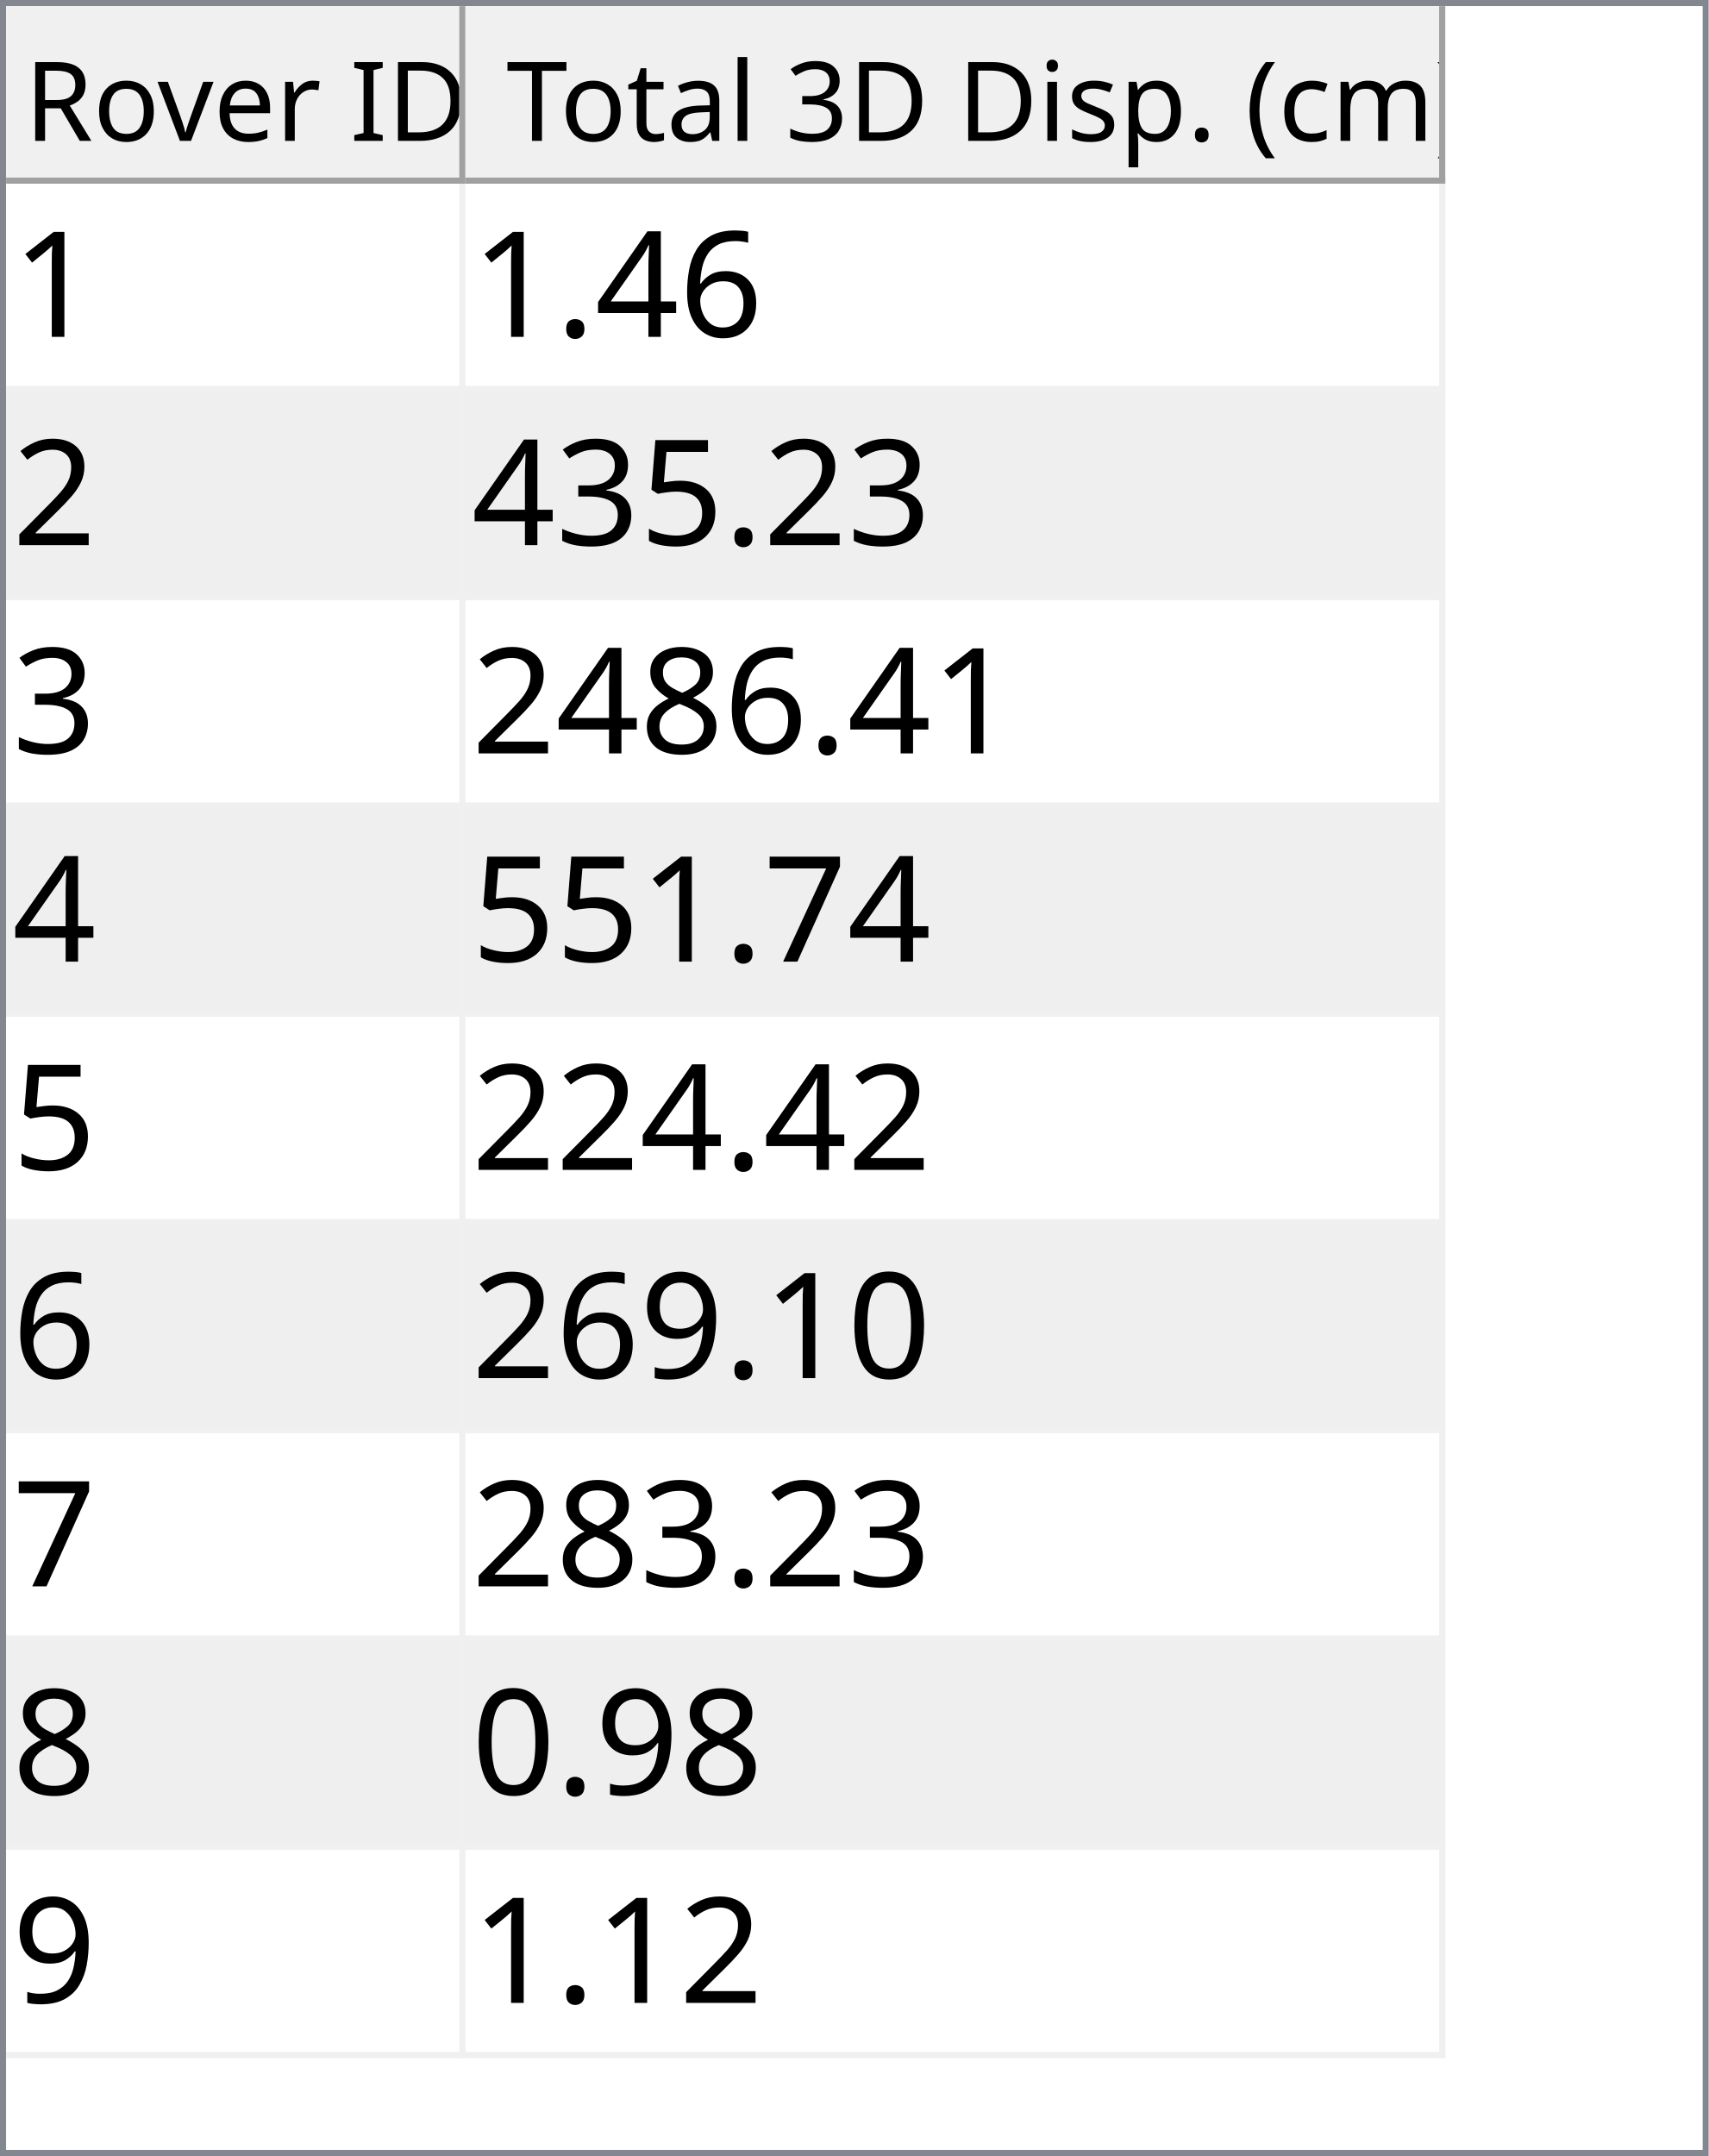
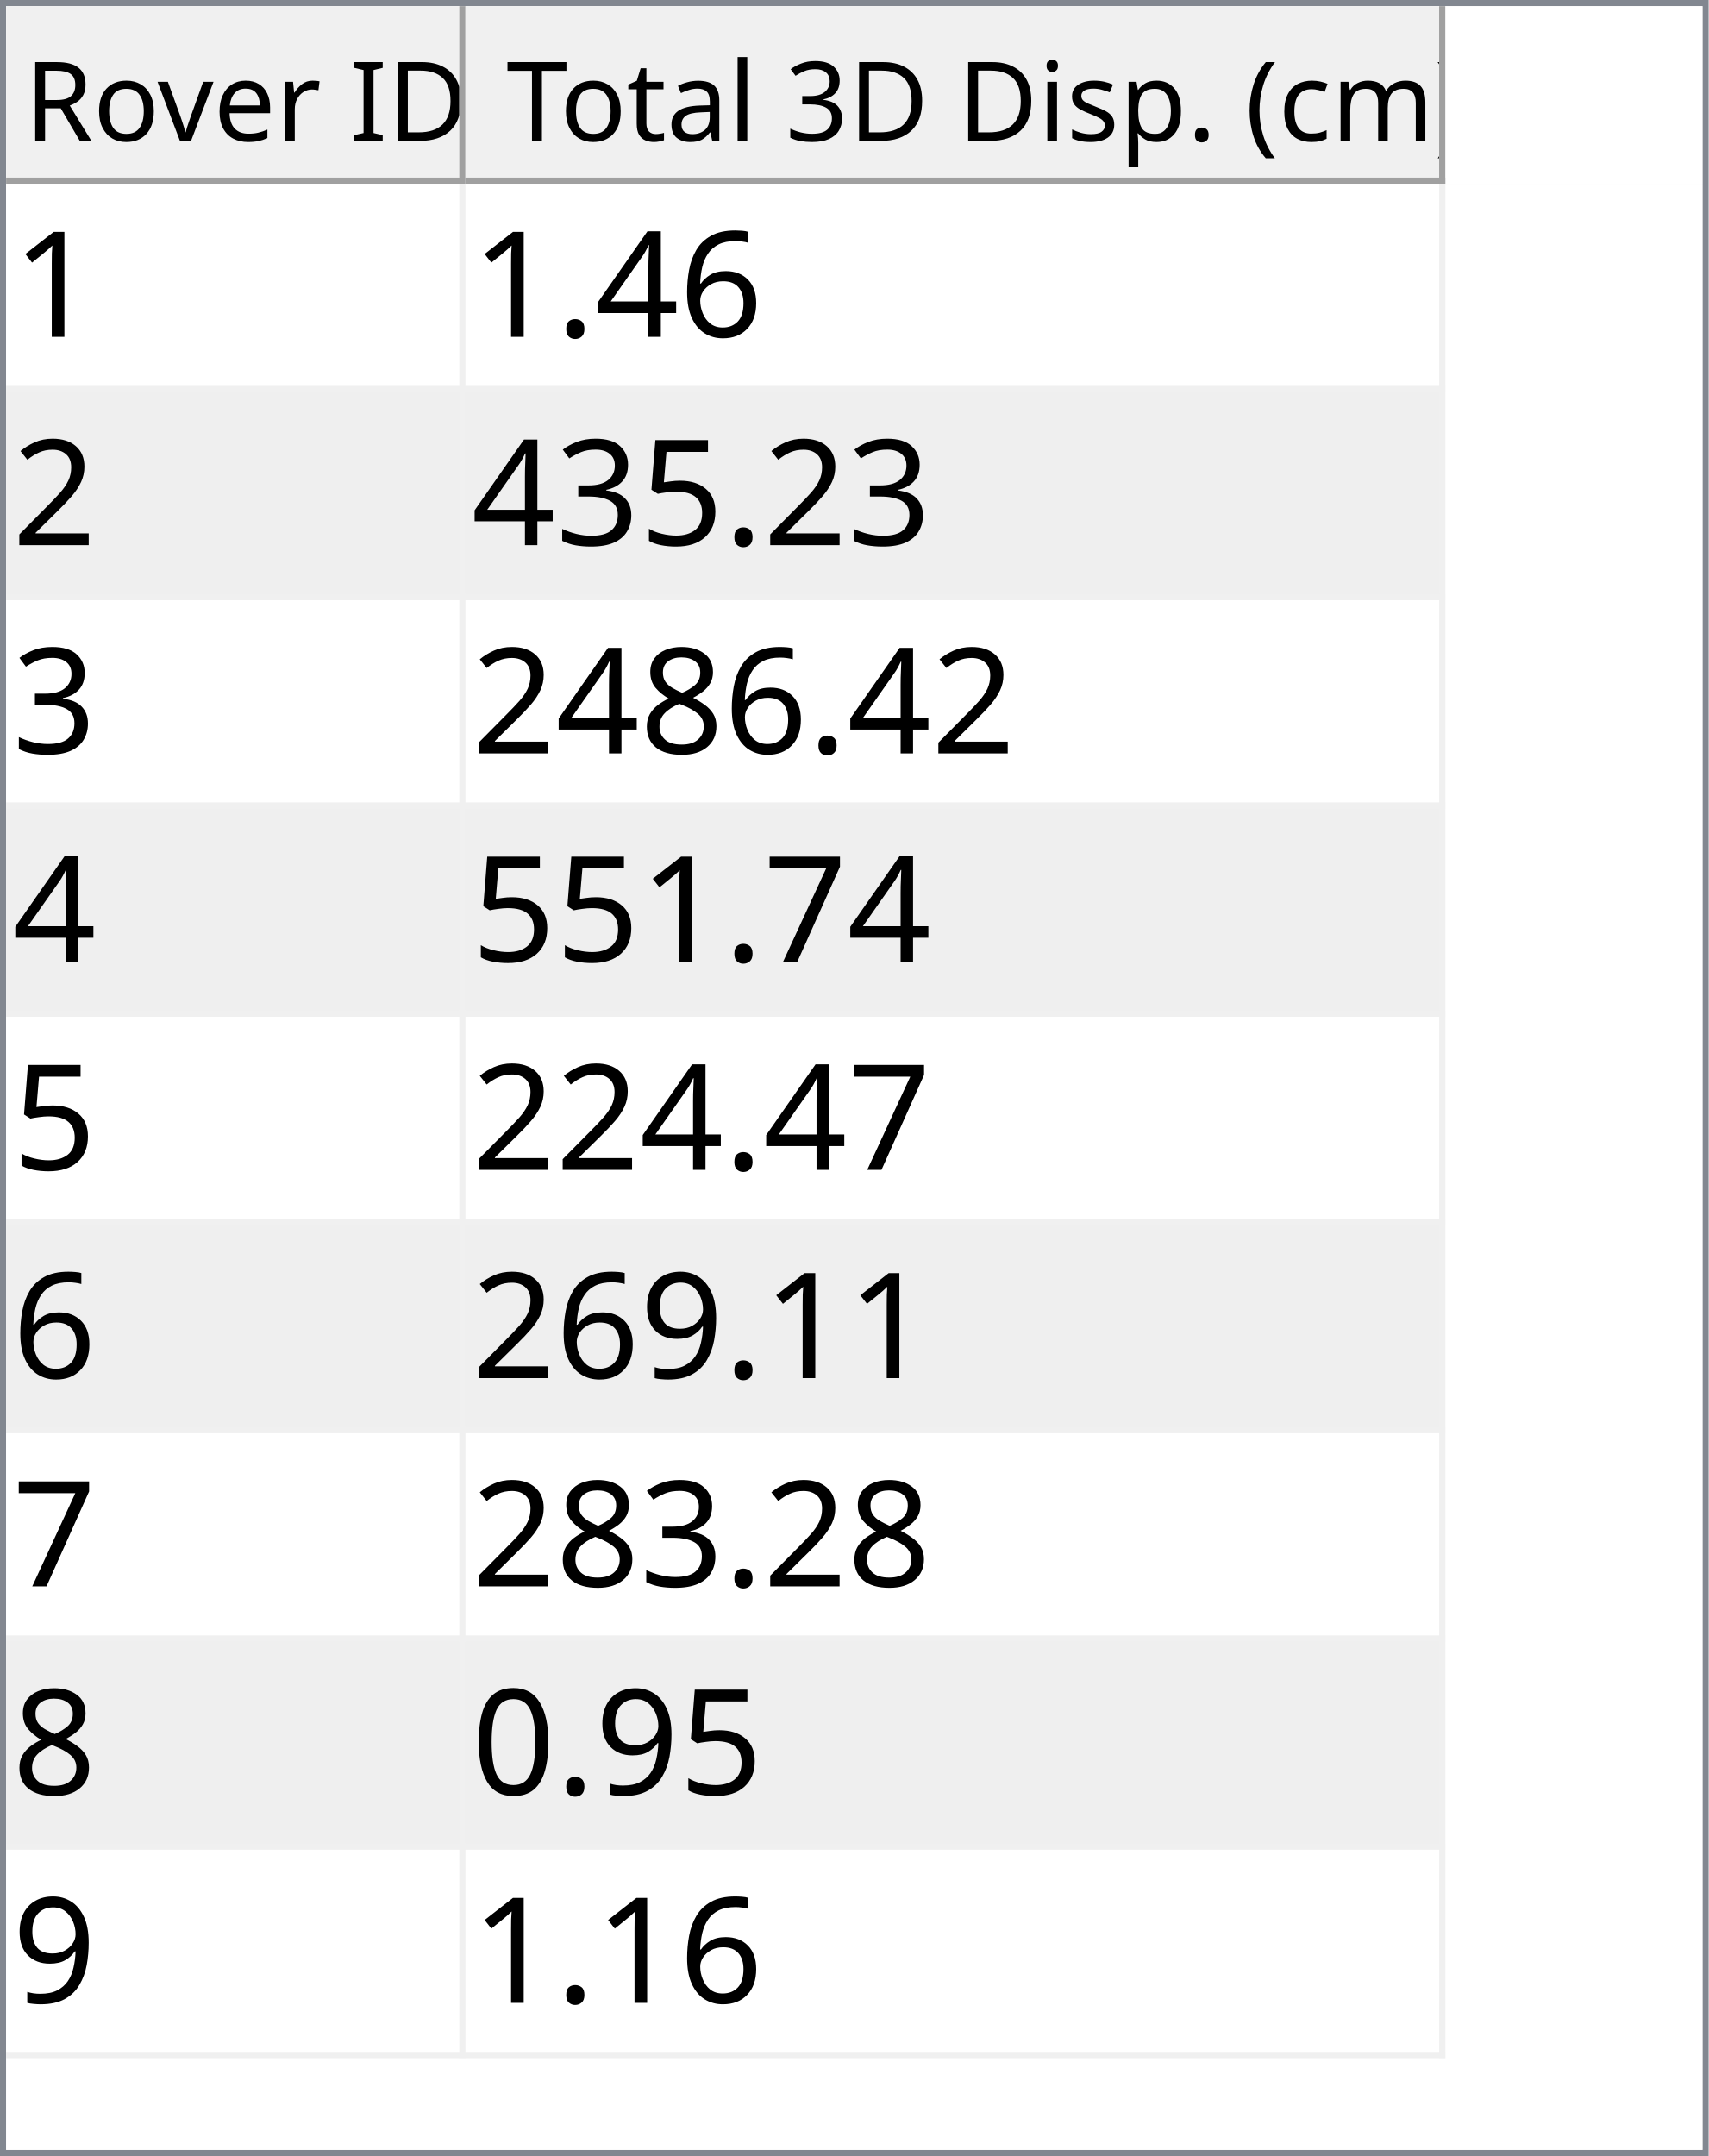
<svg xmlns="http://www.w3.org/2000/svg" style="fill-opacity:1; color-rendering:auto; color-interpolation:auto; text-rendering:auto; stroke:black; stroke-linecap:square; stroke-miterlimit:10; shape-rendering:auto; stroke-opacity:1; fill:black; stroke-dasharray:none; font-weight:normal; stroke-width:1; font-family:'Dialog'; font-style:normal; stroke-linejoin:miter; font-size:12px; stroke-dashoffset:0; image-rendering:auto;" width="279" height="352">
  <defs id="genericDefs" />
  <g>
    <defs id="defs1">
      <clipPath clipPathUnits="userSpaceOnUse" id="clipPath1">
        <path d="M0 0 L279 0 L279 352 L0 352 L0 0 Z" />
      </clipPath>
      <clipPath clipPathUnits="userSpaceOnUse" id="clipPath2">
        <path d="M0 0 L0 352 L279 352 L279 0 Z" />
      </clipPath>
      <clipPath clipPathUnits="userSpaceOnUse" id="clipPath3">
        <path d="M0 0 L0 29 L277 29 L277 0 Z" />
      </clipPath>
      <clipPath clipPathUnits="userSpaceOnUse" id="clipPath4">
        <path d="M0 0 L0 29 L75 29 L75 0 Z" />
      </clipPath>
      <clipPath clipPathUnits="userSpaceOnUse" id="clipPath5">
        <path d="M1 1 L1 28 L74 28 L74 1 Z" />
      </clipPath>
      <clipPath clipPathUnits="userSpaceOnUse" id="clipPath6">
        <path d="M0 0 L0 27 L73 27 L73 0 Z" />
      </clipPath>
      <clipPath clipPathUnits="userSpaceOnUse" id="clipPath7">
        <path d="M-0.5 -0.5 L-0.5 28.5 L74.5 28.5 L74.5 -0.5 Z" />
      </clipPath>
      <clipPath clipPathUnits="userSpaceOnUse" id="clipPath8">
        <path d="M0 0 L0 29 L160 29 L160 0 Z" />
      </clipPath>
      <clipPath clipPathUnits="userSpaceOnUse" id="clipPath9">
        <path d="M1 1 L1 28 L159 28 L159 1 Z" />
      </clipPath>
      <clipPath clipPathUnits="userSpaceOnUse" id="clipPath10">
        <path d="M0 0 L0 27 L158 27 L158 0 Z" />
      </clipPath>
      <clipPath clipPathUnits="userSpaceOnUse" id="clipPath11">
        <path d="M-0.5 -0.5 L-0.5 28.5 L159.5 28.5 L159.5 -0.5 Z" />
      </clipPath>
      <clipPath clipPathUnits="userSpaceOnUse" id="clipPath12">
        <path d="M0 0 L0 321 L277 321 L277 0 Z" />
      </clipPath>
      <clipPath clipPathUnits="userSpaceOnUse" id="clipPath13">
        <path d="M0 0 L0 306 L235 306 L235 0 Z" />
      </clipPath>
      <clipPath clipPathUnits="userSpaceOnUse" id="clipPath14">
        <path d="M-0.5 -0.5 L-0.5 305.5 L234.5 305.5 L234.5 -0.5 Z" />
      </clipPath>
      <clipPath clipPathUnits="userSpaceOnUse" id="clipPath15">
        <path d="M0 0 L0 33 L74 33 L74 0 Z" />
      </clipPath>
      <clipPath clipPathUnits="userSpaceOnUse" id="clipPath16">
        <path d="M0 0 L0 33 L159 33 L159 0 Z" />
      </clipPath>
      <font horiz-adv-x="64.551" id="font1">
        <font-face ascent="107.91" descent="25.098" units-per-em="100" style="font-style:normal; font-family:Segoe UI; font-weight:normal;" />
        <missing-glyph horiz-adv-x="64.551" d="M8.109 0 L8.109 68.266 L56.453 68.266 L56.453 0 L8.109 0 ZM15.328 7.234 L49.219 7.234 L49.219 61.031 L15.328 61.031 L15.328 7.234 Z" />
        <glyph unicode="D" horiz-adv-x="70.117" d="M9.188 0 L9.188 70.016 L28.516 70.016 Q65.531 70.016 65.531 35.891 Q65.531 19.672 55.25 9.836 Q44.969 0 27.734 0 L9.188 0 ZM17.391 62.594 L17.391 7.422 L27.828 7.422 Q41.609 7.422 49.273 14.797 Q56.938 22.172 56.938 35.688 Q56.938 62.594 28.328 62.594 L17.391 62.594 Z" />
        <glyph unicode="I" horiz-adv-x="26.611" d="M17.391 0 L9.188 0 L9.188 70.016 L17.391 70.016 L17.391 0 Z" />
        <glyph unicode=" " horiz-adv-x="27.393" d="" />
        <glyph unicode="r" horiz-adv-x="34.766" d="M34.188 41.891 Q32.078 43.5 28.125 43.5 Q23 43.5 19.555 38.672 Q16.109 33.844 16.109 25.484 L16.109 0 L8.109 0 L8.109 50 L16.109 50 L16.109 39.703 L16.312 39.703 Q18.016 44.969 21.531 47.922 Q25.047 50.875 29.391 50.875 Q32.516 50.875 34.188 50.203 L34.188 41.891 Z" />
        <glyph unicode="e" horiz-adv-x="52.295" d="M48.297 23 L12.984 23 Q13.188 14.656 17.484 10.109 Q21.781 5.562 29.297 5.562 Q37.75 5.562 44.828 11.141 L44.828 3.609 Q38.234 -1.172 27.391 -1.172 Q16.797 -1.172 10.742 5.641 Q4.688 12.453 4.688 24.812 Q4.688 36.469 11.305 43.82 Q17.922 51.172 27.734 51.172 Q37.547 51.172 42.922 44.828 Q48.297 38.484 48.297 27.203 L48.297 23 ZM40.094 29.781 Q40.047 36.719 36.75 40.578 Q33.453 44.438 27.594 44.438 Q21.922 44.438 17.969 40.383 Q14.016 36.328 13.094 29.781 L40.094 29.781 Z" />
        <glyph unicode="v" horiz-adv-x="47.9" d="M47.406 50 L27.484 0 L19.625 0 L0.688 50 L9.469 50 L22.172 13.672 Q23.578 9.672 23.922 6.688 L24.125 6.688 Q24.609 10.453 25.688 13.484 L38.969 50 L47.406 50 Z" />
        <glyph unicode="o" horiz-adv-x="58.594" d="M29 -1.172 Q17.922 -1.172 11.305 5.836 Q4.688 12.844 4.688 24.422 Q4.688 37.016 11.57 44.094 Q18.453 51.172 30.172 51.172 Q41.359 51.172 47.633 44.289 Q53.906 37.406 53.906 25.203 Q53.906 13.234 47.141 6.031 Q40.375 -1.172 29 -1.172 ZM29.594 44.438 Q21.875 44.438 17.383 39.188 Q12.891 33.938 12.891 24.703 Q12.891 15.828 17.43 10.695 Q21.969 5.562 29.594 5.562 Q37.359 5.562 41.531 10.594 Q45.703 15.625 45.703 24.906 Q45.703 34.281 41.531 39.359 Q37.359 44.438 29.594 44.438 Z" />
        <glyph unicode="R" horiz-adv-x="59.814" d="M59.375 0 L49.609 0 L37.891 19.625 Q36.281 22.359 34.766 24.289 Q33.25 26.219 31.664 27.438 Q30.078 28.656 28.25 29.219 Q26.422 29.781 24.125 29.781 L17.391 29.781 L17.391 0 L9.188 0 L9.188 70.016 L30.078 70.016 Q34.672 70.016 38.555 68.867 Q42.438 67.719 45.289 65.375 Q48.141 63.031 49.758 59.547 Q51.375 56.062 51.375 51.375 Q51.375 47.703 50.273 44.656 Q49.172 41.609 47.148 39.211 Q45.125 36.812 42.266 35.133 Q39.406 33.453 35.844 32.516 L35.844 32.328 Q37.594 31.547 38.891 30.547 Q40.188 29.547 41.359 28.18 Q42.531 26.812 43.68 25.078 Q44.828 23.344 46.234 21.047 L59.375 0 ZM17.391 62.594 L17.391 37.203 L28.516 37.203 Q31.594 37.203 34.203 38.133 Q36.812 39.062 38.719 40.797 Q40.625 42.531 41.703 45.047 Q42.781 47.562 42.781 50.688 Q42.781 56.297 39.141 59.445 Q35.5 62.594 28.609 62.594 L17.391 62.594 Z" />
        <glyph unicode=")" horiz-adv-x="30.176" d="M8.297 -15.922 L1.172 -15.922 Q16.406 2.344 16.406 26.812 Q16.406 51.469 1.078 70.016 L8.297 70.016 Q23.531 52.156 23.531 26.703 Q23.531 1.375 8.297 -15.922 Z" />
        <glyph unicode="m" horiz-adv-x="86.133" d="M79.109 0 L71.094 0 L71.094 28.719 Q71.094 37.016 68.531 40.727 Q65.969 44.438 59.906 44.438 Q54.781 44.438 51.195 39.75 Q47.609 35.062 47.609 28.516 L47.609 0 L39.594 0 L39.594 29.688 Q39.594 44.438 28.219 44.438 Q22.953 44.438 19.531 40.016 Q16.109 35.594 16.109 28.516 L16.109 0 L8.109 0 L8.109 50 L16.109 50 L16.109 42.094 L16.312 42.094 Q21.625 51.172 31.844 51.172 Q36.969 51.172 40.773 48.312 Q44.578 45.453 46 40.828 Q51.562 51.172 62.594 51.172 Q79.109 51.172 79.109 30.812 L79.109 0 Z" />
        <glyph unicode="c" horiz-adv-x="46.191" d="M42.188 2.297 Q36.422 -1.172 28.516 -1.172 Q17.828 -1.172 11.258 5.789 Q4.688 12.75 4.688 23.828 Q4.688 36.188 11.766 43.68 Q18.844 51.172 30.672 51.172 Q37.25 51.172 42.281 48.734 L42.281 40.531 Q36.719 44.438 30.375 44.438 Q22.703 44.438 17.797 38.945 Q12.891 33.453 12.891 24.516 Q12.891 15.719 17.508 10.641 Q22.125 5.562 29.891 5.562 Q36.422 5.562 42.188 9.906 L42.188 2.297 Z" />
        <glyph unicode="(" horiz-adv-x="30.176" d="M29.109 -15.922 L21.969 -15.922 Q6.844 1.375 6.844 26.703 Q6.844 52.156 21.969 70.016 L29.203 70.016 Q13.875 51.469 13.875 26.812 Q13.875 2.344 29.109 -15.922 Z" />
        <glyph unicode="." horiz-adv-x="21.68" d="M10.891 -1.078 Q8.641 -1.078 7.055 0.539 Q5.469 2.156 5.469 4.391 Q5.469 6.641 7.055 8.273 Q8.641 9.906 10.891 9.906 Q13.188 9.906 14.797 8.273 Q16.406 6.641 16.406 4.391 Q16.406 2.156 14.797 0.539 Q13.188 -1.078 10.891 -1.078 Z" />
        <glyph unicode="p" horiz-adv-x="58.789" d="M16.312 7.234 L16.109 7.234 L16.109 -23 L8.109 -23 L8.109 50 L16.109 50 L16.109 41.219 L16.312 41.219 Q22.219 51.172 33.594 51.172 Q43.266 51.172 48.688 44.461 Q54.109 37.75 54.109 26.469 Q54.109 13.922 48 6.375 Q41.891 -1.172 31.297 -1.172 Q21.578 -1.172 16.312 7.234 ZM16.109 27.391 L16.109 20.406 Q16.109 14.203 20.141 9.883 Q24.172 5.562 30.375 5.562 Q37.641 5.562 41.773 11.133 Q45.906 16.703 45.906 26.609 Q45.906 34.969 42.047 39.703 Q38.188 44.438 31.594 44.438 Q24.609 44.438 20.359 39.578 Q16.109 34.719 16.109 27.391 Z" />
        <glyph unicode="s" horiz-adv-x="42.432" d="M5.078 1.812 L5.078 10.406 Q11.625 5.562 19.484 5.562 Q30.031 5.562 30.031 12.594 Q30.031 14.594 29.125 15.992 Q28.219 17.391 26.68 18.461 Q25.141 19.531 23.07 20.383 Q21 21.234 18.609 22.172 Q15.281 23.484 12.766 24.828 Q10.25 26.172 8.57 27.859 Q6.891 29.547 6.031 31.695 Q5.172 33.844 5.172 36.719 Q5.172 40.234 6.789 42.945 Q8.406 45.656 11.086 47.484 Q13.766 49.312 17.211 50.242 Q20.656 51.172 24.312 51.172 Q30.812 51.172 35.938 48.922 L35.938 40.828 Q30.422 44.438 23.25 44.438 Q21 44.438 19.195 43.922 Q17.391 43.406 16.094 42.477 Q14.797 41.547 14.086 40.258 Q13.375 38.969 13.375 37.406 Q13.375 35.453 14.086 34.133 Q14.797 32.812 16.164 31.789 Q17.531 30.766 19.484 29.938 Q21.438 29.109 23.922 28.125 Q27.25 26.859 29.883 25.516 Q32.516 24.172 34.375 22.484 Q36.234 20.797 37.234 18.602 Q38.234 16.406 38.234 13.375 Q38.234 9.672 36.602 6.938 Q34.969 4.203 32.234 2.398 Q29.5 0.594 25.93 -0.289 Q22.359 -1.172 18.453 -1.172 Q10.75 -1.172 5.078 1.812 Z" />
        <glyph unicode="i" horiz-adv-x="24.219" d="M12.203 62.703 Q10.062 62.703 8.547 64.164 Q7.031 65.625 7.031 67.875 Q7.031 70.125 8.547 71.609 Q10.062 73.094 12.203 73.094 Q14.406 73.094 15.945 71.609 Q17.484 70.125 17.484 67.875 Q17.484 65.719 15.945 64.211 Q14.406 62.703 12.203 62.703 ZM16.109 0 L8.109 0 L8.109 50 L16.109 50 L16.109 0 Z" />
        <glyph unicode="3" horiz-adv-x="53.906" d="M46.531 19.828 Q46.531 15.094 44.75 11.211 Q42.969 7.328 39.719 4.57 Q36.469 1.812 31.93 0.297 Q27.391 -1.219 21.922 -1.219 Q11.922 -1.219 6 2.594 L6 11.188 Q13.094 5.609 22.219 5.609 Q25.875 5.609 28.828 6.539 Q31.781 7.469 33.906 9.227 Q36.031 10.984 37.18 13.477 Q38.328 15.969 38.328 19.094 Q38.328 32.812 18.797 32.812 L12.984 32.812 L12.984 39.594 L18.5 39.594 Q35.797 39.594 35.797 52.484 Q35.797 64.406 22.609 64.406 Q15.188 64.406 8.688 59.422 L8.688 67.188 Q15.375 71.188 24.609 71.188 Q29 71.188 32.57 69.969 Q36.141 68.75 38.68 66.555 Q41.219 64.359 42.609 61.281 Q44 58.203 44 54.5 Q44 40.672 30.031 36.719 L30.031 36.531 Q33.594 36.141 36.625 34.797 Q39.656 33.453 41.852 31.305 Q44.047 29.156 45.289 26.25 Q46.531 23.344 46.531 19.828 Z" />
        <glyph unicode="l" horiz-adv-x="24.219" d="M16.109 0 L8.109 0 L8.109 74.031 L16.109 74.031 L16.109 0 Z" />
        <glyph unicode="a" horiz-adv-x="50.879" d="M43.891 0 L35.891 0 L35.891 7.812 L35.688 7.812 Q30.469 -1.172 20.312 -1.172 Q12.844 -1.172 8.617 2.781 Q4.391 6.734 4.391 13.281 Q4.391 27.297 20.906 29.594 L35.891 31.688 Q35.891 44.438 25.594 44.438 Q16.547 44.438 9.281 38.281 L9.281 46.484 Q16.656 51.172 26.266 51.172 Q43.891 51.172 43.891 32.516 L43.891 0 ZM35.891 25.297 L23.828 23.641 Q18.266 22.859 15.43 20.875 Q12.594 18.891 12.594 13.875 Q12.594 10.203 15.211 7.883 Q17.828 5.562 22.172 5.562 Q28.125 5.562 32.008 9.742 Q35.891 13.922 35.891 20.312 L35.891 25.297 Z" />
        <glyph unicode="t" horiz-adv-x="33.887" d="M31.297 0.484 Q28.469 -1.078 23.828 -1.078 Q10.688 -1.078 10.688 13.578 L10.688 43.172 L2.094 43.172 L2.094 50 L10.688 50 L10.688 62.203 L18.703 64.797 L18.703 50 L31.297 50 L31.297 43.172 L18.703 43.172 L18.703 14.984 Q18.703 9.969 20.414 7.82 Q22.125 5.672 26.078 5.672 Q29.109 5.672 31.297 7.328 L31.297 0.484 Z" />
        <glyph unicode="T" horiz-adv-x="52.393" d="M50.594 62.594 L30.375 62.594 L30.375 0 L22.172 0 L22.172 62.594 L2 62.594 L2 70.016 L50.594 70.016 L50.594 62.594 Z" />
      </font>
      <font horiz-adv-x="75.0" id="font2">
        <font-face ascent="100.537" descent="21.973" units-per-em="100" style="font-style:normal; font-family:sans-serif; font-weight:normal;" />
        <missing-glyph horiz-adv-x="75.0" d="M12.5 0 L12.5 62.5 L62.5 62.5 L62.5 0 L12.5 0 ZM14.062 1.562 L60.938 1.562 L60.938 60.938 L14.062 60.938 L14.062 1.562 Z" />
        <glyph unicode="1" horiz-adv-x="55.615" d="M37.25 0 L28.469 0 L28.469 56 Q25.297 52.984 20.141 49.953 Q14.984 46.922 10.891 45.406 L10.891 53.906 Q18.266 57.375 23.781 62.305 Q29.297 67.234 31.594 71.875 L37.25 71.875 L37.25 0 Z" />
        <glyph unicode="6" horiz-adv-x="55.615" d="M49.75 54.047 L41.016 53.375 Q39.844 58.547 37.703 60.891 Q34.125 64.656 28.906 64.656 Q24.703 64.656 21.531 62.312 Q17.391 59.281 14.992 53.469 Q12.594 47.656 12.5 36.922 Q15.672 41.75 20.266 44.094 Q24.859 46.438 29.891 46.438 Q38.672 46.438 44.852 39.969 Q51.031 33.5 51.031 23.25 Q51.031 16.5 48.125 10.719 Q45.219 4.938 40.141 1.859 Q35.062 -1.219 28.609 -1.219 Q17.625 -1.219 10.695 6.859 Q3.766 14.938 3.766 33.5 Q3.766 54.25 11.422 63.672 Q18.109 71.875 29.438 71.875 Q37.891 71.875 43.289 67.141 Q48.688 62.406 49.75 54.047 ZM13.875 23.188 Q13.875 18.656 15.797 14.508 Q17.719 10.359 21.188 8.18 Q24.656 6 28.469 6 Q34.031 6 38.039 10.492 Q42.047 14.984 42.047 22.703 Q42.047 30.125 38.086 34.398 Q34.125 38.672 28.125 38.672 Q22.172 38.672 18.023 34.398 Q13.875 30.125 13.875 23.188 Z" />
        <glyph unicode="4" horiz-adv-x="55.615" d="M32.328 0 L32.328 17.141 L1.266 17.141 L1.266 25.203 L33.938 71.578 L41.109 71.578 L41.109 25.203 L50.781 25.203 L50.781 17.141 L41.109 17.141 L41.109 0 L32.328 0 ZM32.328 25.203 L32.328 57.469 L9.906 25.203 L32.328 25.203 Z" />
        <glyph unicode="." horiz-adv-x="27.783" d="M9.078 0 L9.078 10.016 L19.094 10.016 L19.094 0 L9.078 0 Z" />
        <glyph unicode="2" horiz-adv-x="55.615" d="M50.344 8.453 L50.344 0 L3.031 0 Q2.938 3.172 4.047 6.109 Q5.859 10.938 9.836 15.625 Q13.812 20.312 21.344 26.469 Q33.016 36.031 37.117 41.625 Q41.219 47.219 41.219 52.203 Q41.219 57.422 37.477 61.008 Q33.734 64.594 27.734 64.594 Q21.391 64.594 17.578 60.789 Q13.766 56.984 13.719 50.25 L4.688 51.172 Q5.609 61.281 11.664 66.578 Q17.719 71.875 27.938 71.875 Q38.234 71.875 44.242 66.164 Q50.25 60.453 50.25 52 Q50.25 47.703 48.492 43.555 Q46.734 39.406 42.656 34.812 Q38.578 30.219 29.109 22.219 Q21.188 15.578 18.945 13.211 Q16.703 10.844 15.234 8.453 L50.344 8.453 Z" />
        <glyph unicode="5" horiz-adv-x="55.615" d="M4.156 18.75 L13.375 19.531 Q14.406 12.797 18.141 9.398 Q21.875 6 27.156 6 Q33.5 6 37.891 10.789 Q42.281 15.578 42.281 23.484 Q42.281 31 38.062 35.352 Q33.844 39.703 27 39.703 Q22.75 39.703 19.336 37.773 Q15.922 35.844 13.969 32.766 L5.719 33.844 L12.641 70.609 L48.25 70.609 L48.25 62.203 L19.672 62.203 L15.828 42.969 Q22.266 47.469 29.344 47.469 Q38.719 47.469 45.164 40.969 Q51.609 34.469 51.609 24.266 Q51.609 14.547 45.953 7.469 Q39.062 -1.219 27.156 -1.219 Q17.391 -1.219 11.211 4.25 Q5.031 9.719 4.156 18.75 Z" />
        <glyph unicode="3" horiz-adv-x="55.615" d="M4.203 18.891 L12.984 20.062 Q14.5 12.594 18.141 9.297 Q21.781 6 27 6 Q33.203 6 37.477 10.297 Q41.75 14.594 41.75 20.953 Q41.75 27 37.797 30.93 Q33.844 34.859 27.734 34.859 Q25.25 34.859 21.531 33.891 L22.516 41.609 Q23.391 41.5 23.922 41.5 Q29.547 41.5 34.039 44.43 Q38.531 47.359 38.531 53.469 Q38.531 58.297 35.258 61.477 Q31.984 64.656 26.812 64.656 Q21.688 64.656 18.266 61.43 Q14.844 58.203 13.875 51.766 L5.078 53.328 Q6.688 62.156 12.398 67.016 Q18.109 71.875 26.609 71.875 Q32.469 71.875 37.398 69.359 Q42.328 66.844 44.945 62.5 Q47.562 58.156 47.562 53.266 Q47.562 48.641 45.07 44.828 Q42.578 41.016 37.703 38.766 Q44.047 37.312 47.562 32.695 Q51.078 28.078 51.078 21.141 Q51.078 11.766 44.242 5.25 Q37.406 -1.266 26.953 -1.266 Q17.531 -1.266 11.305 4.352 Q5.078 9.969 4.203 18.891 Z" />
        <glyph unicode="8" horiz-adv-x="55.615" d="M17.672 38.812 Q12.203 40.828 9.57 44.539 Q6.938 48.25 6.938 53.422 Q6.938 61.234 12.555 66.555 Q18.172 71.875 27.484 71.875 Q36.859 71.875 42.578 66.43 Q48.297 60.984 48.297 53.172 Q48.297 48.188 45.68 44.508 Q43.062 40.828 37.75 38.812 Q44.344 36.672 47.781 31.883 Q51.219 27.094 51.219 20.453 Q51.219 11.281 44.727 5.031 Q38.234 -1.219 27.641 -1.219 Q17.047 -1.219 10.547 5.055 Q4.047 11.328 4.047 20.703 Q4.047 27.688 7.594 32.398 Q11.141 37.109 17.672 38.812 ZM15.922 53.719 Q15.922 48.641 19.195 45.414 Q22.469 42.188 27.688 42.188 Q32.766 42.188 36.016 45.383 Q39.266 48.578 39.266 53.219 Q39.266 58.062 35.914 61.359 Q32.562 64.656 27.594 64.656 Q22.562 64.656 19.242 61.43 Q15.922 58.203 15.922 53.719 ZM13.094 20.656 Q13.094 16.891 14.875 13.375 Q16.656 9.859 20.172 7.93 Q23.688 6 27.734 6 Q34.031 6 38.133 10.055 Q42.234 14.109 42.234 20.359 Q42.234 26.703 38.016 30.859 Q33.797 35.016 27.438 35.016 Q21.234 35.016 17.164 30.914 Q13.094 26.812 13.094 20.656 Z" />
        <glyph unicode="7" horiz-adv-x="55.615" d="M4.734 62.203 L4.734 70.656 L51.078 70.656 L51.078 63.812 Q44.234 56.547 37.523 44.484 Q30.812 32.422 27.156 19.672 Q24.516 10.688 23.781 0 L14.75 0 Q14.891 8.453 18.062 20.414 Q21.234 32.375 27.172 43.484 Q33.109 54.594 39.797 62.203 L4.734 62.203 Z" />
+         <glyph unicode="9" horiz-adv-x="55.615" d="M5.469 16.547 L13.922 17.328 Q14.984 11.375 18.016 8.688 Q21.047 6 25.781 6 Q29.828 6 32.883 7.859 Q35.938 9.719 37.891 12.82 Q39.844 15.922 41.164 21.195 Q42.484 26.469 42.484 31.938 Q42.484 32.516 42.438 33.688 Q39.797 29.5 35.234 26.883 Q30.672 24.266 25.344 24.266 Q16.453 24.266 10.305 30.711 Q4.156 37.156 4.156 47.703 Q4.156 58.594 10.578 65.234 Q17 71.875 26.656 71.875 Q33.641 71.875 39.43 68.117 Q45.219 64.359 48.219 57.398 Q51.219 50.438 51.219 37.25 Q51.219 23.531 48.242 15.406 Q45.266 7.281 39.383 3.031 Q33.5 -1.219 25.594 -1.219 Q17.188 -1.219 11.867 3.445 Q6.547 8.109 5.469 16.547 ZM41.453 48.141 Q41.453 55.719 37.43 60.156 Q33.406 64.594 27.734 64.594 Q21.875 64.594 17.531 59.812 Q13.188 55.031 13.188 47.406 Q13.188 40.578 17.312 36.305 Q21.438 32.031 27.484 32.031 Q33.594 32.031 37.523 36.305 Q41.453 40.578 41.453 48.141 Z" />
        <glyph unicode="0" horiz-adv-x="55.615" d="M4.156 35.297 Q4.156 48 6.766 55.742 Q9.375 63.484 14.523 67.68 Q19.672 71.875 27.484 71.875 Q33.25 71.875 37.594 69.555 Q41.938 67.234 44.773 62.867 Q47.609 58.5 49.219 52.227 Q50.828 45.953 50.828 35.297 Q50.828 22.703 48.242 14.969 Q45.656 7.234 40.508 3.008 Q35.359 -1.219 27.484 -1.219 Q17.141 -1.219 11.234 6.203 Q4.156 15.141 4.156 35.297 ZM13.188 35.297 Q13.188 17.672 17.312 11.836 Q21.438 6 27.484 6 Q33.547 6 37.672 11.859 Q41.797 17.719 41.797 35.297 Q41.797 52.984 37.672 58.789 Q33.547 64.594 27.391 64.594 Q21.344 64.594 17.719 59.469 Q13.188 52.938 13.188 35.297 Z" />
-         <glyph unicode="9" horiz-adv-x="55.615" d="M5.469 16.547 L13.922 17.328 Q14.984 11.375 18.016 8.688 Q21.047 6 25.781 6 Q29.828 6 32.883 7.859 Q35.938 9.719 37.891 12.82 Q39.844 15.922 41.164 21.195 Q42.484 26.469 42.484 31.938 Q42.484 32.516 42.438 33.688 Q39.797 29.5 35.234 26.883 Q30.672 24.266 25.344 24.266 Q16.453 24.266 10.305 30.711 Q4.156 37.156 4.156 47.703 Q4.156 58.594 10.578 65.234 Q17 71.875 26.656 71.875 Q33.641 71.875 39.43 68.117 Q45.219 64.359 48.219 57.398 Q51.219 50.438 51.219 37.25 Q51.219 23.531 48.242 15.406 Q45.266 7.281 39.383 3.031 Q33.5 -1.219 25.594 -1.219 Q17.188 -1.219 11.867 3.445 Q6.547 8.109 5.469 16.547 ZM41.453 48.141 Q41.453 55.719 37.43 60.156 Q33.406 64.594 27.734 64.594 Q21.875 64.594 17.531 59.812 Q13.188 55.031 13.188 47.406 Q13.188 40.578 17.312 36.305 Q21.438 32.031 27.484 32.031 Q33.594 32.031 37.523 36.305 Q41.453 40.578 41.453 48.141 Z" />
      </font>
    </defs>
    <g style="fill:white; stroke:white;">
      <rect x="0" y="0" width="279" style="clip-path:url(#clipPath1); stroke:none;" height="352" />
    </g>
    <g style="fill:white; text-rendering:optimizeSpeed; color-rendering:optimizeSpeed; image-rendering:optimizeSpeed; shape-rendering:crispEdges; stroke:white; color-interpolation:sRGB;">
      <rect x="0" width="279" height="352" y="0" style="stroke:none;" />
      <path style="stroke:none;" d="M0 353 L279 353 L279 0 L0 0 Z" />
    </g>
    <g style="fill:rgb(240,240,240); font-size:18px; font-family:'Segoe UI'; stroke:rgb(240,240,240);">
      <rect x="0" y="0" width="279" style="clip-path:url(#clipPath2); stroke:none;" height="352" />
    </g>
    <g style="fill:rgb(130,135,144); font-size:18px; font-family:'Segoe UI'; stroke:rgb(130,135,144);">
      <path d="M0 0 L279 0 L279 352 L0 352 L0 0 ZM1 1 L278 1 L278 351 L1 351 L1 1 Z" style="fill-rule:evenodd; clip-path:url(#clipPath2); stroke:none;" />
    </g>
    <g style="fill:white; font-size:18px; font-family:'Segoe UI'; stroke:white;" transform="translate(1,1)">
      <rect x="0" y="0" width="277" style="clip-path:url(#clipPath3); stroke:none;" height="29" />
    </g>
    <g style="fill:rgb(240,240,240); font-size:18px; font-family:'Segoe UI'; stroke:rgb(240,240,240);" transform="translate(1,1)">
      <rect x="0" y="0" width="75" style="clip-path:url(#clipPath4); stroke:none;" height="29" />
    </g>
    <g style="font-family:'Segoe UI'; font-size:18px;" transform="translate(2,2)">
      <text x="2" xml:space="preserve" y="21" style="clip-path:url(#clipPath6); stroke:none;">Rover ID</text>
    </g>
    <g transform="translate(1.5,1.5)" style="fill:rgb(160,160,160); font-size:18px; font-family:'Segoe UI'; stroke:rgb(160,160,160); stroke-linejoin:bevel;">
      <line x1="74" x2="74" y1="0" style="fill:none; clip-path:url(#clipPath7);" y2="28" />
    </g>
    <g transform="matrix(1,0,0,1,1,1) translate(0.5,0.5)" style="fill:rgb(160,160,160); font-size:18px; font-family:'Segoe UI'; stroke:rgb(160,160,160); stroke-linejoin:bevel;">
      <line x1="0" x2="74" y1="28" style="fill:none; clip-path:url(#clipPath7);" y2="28" />
    </g>
    <g style="fill:rgb(240,240,240); font-size:18px; font-family:'Segoe UI'; stroke:rgb(240,240,240);" transform="translate(76,1)">
      <rect x="0" y="0" width="160" style="clip-path:url(#clipPath8); stroke:none;" height="29" />
    </g>
    <g style="font-family:'Segoe UI'; font-size:18px;" transform="translate(77,2)">
      <text x="1" xml:space="preserve" y="21" style="clip-path:url(#clipPath10); stroke:none;"> Total 3D Disp. (cm)</text>
    </g>
    <g transform="translate(76.5,1.5)" style="fill:rgb(160,160,160); font-size:18px; font-family:'Segoe UI'; stroke:rgb(160,160,160); stroke-linejoin:bevel;">
      <line x1="159" x2="159" y1="0" style="fill:none; clip-path:url(#clipPath11);" y2="28" />
    </g>
    <g transform="matrix(1,0,0,1,76,1) translate(0.5,0.5)" style="fill:rgb(160,160,160); font-size:18px; font-family:'Segoe UI'; stroke:rgb(160,160,160); stroke-linejoin:bevel;">
      <line x1="0" x2="159" y1="28" style="fill:none; clip-path:url(#clipPath11);" y2="28" />
    </g>
    <g style="fill:white; font-size:18px; font-family:'Segoe UI'; stroke:white;" transform="translate(1,30)">
      <rect x="0" y="0" width="277" style="clip-path:url(#clipPath12); stroke:none;" height="321" />
    </g>
    <g style="fill:rgb(240,240,240); font-size:24px; font-family:sans-serif; stroke:rgb(240,240,240);" transform="translate(1,30)">
      <rect x="0" y="0" width="235" style="clip-path:url(#clipPath13); stroke:none;" height="306" />
      <line transform="translate(0.5,0.5)" x1="0" x2="234" y1="33" style="clip-path:url(#clipPath14); fill:none; stroke-linejoin:bevel;" y2="33" />
    </g>
    <g transform="matrix(1,0,0,1,1,30) translate(0.5,0.5)" style="fill:rgb(240,240,240); font-size:24px; font-family:sans-serif; stroke:rgb(240,240,240); stroke-linejoin:bevel;">
      <line x1="0" x2="234" y1="67" style="fill:none; clip-path:url(#clipPath14);" y2="67" />
    </g>
    <g transform="matrix(1,0,0,1,1,30) translate(0.5,0.5)" style="fill:rgb(240,240,240); font-size:24px; font-family:sans-serif; stroke:rgb(240,240,240); stroke-linejoin:bevel;">
      <line x1="0" x2="234" y1="101" style="fill:none; clip-path:url(#clipPath14);" y2="101" />
    </g>
    <g transform="matrix(1,0,0,1,1,30) translate(0.5,0.5)" style="fill:rgb(240,240,240); font-size:24px; font-family:sans-serif; stroke:rgb(240,240,240); stroke-linejoin:bevel;">
      <line x1="0" x2="234" y1="135" style="fill:none; clip-path:url(#clipPath14);" y2="135" />
    </g>
    <g transform="matrix(1,0,0,1,1,30) translate(0.5,0.5)" style="fill:rgb(240,240,240); font-size:24px; font-family:sans-serif; stroke:rgb(240,240,240); stroke-linejoin:bevel;">
      <line x1="0" x2="234" y1="169" style="fill:none; clip-path:url(#clipPath14);" y2="169" />
    </g>
    <g transform="matrix(1,0,0,1,1,30) translate(0.5,0.5)" style="fill:rgb(240,240,240); font-size:24px; font-family:sans-serif; stroke:rgb(240,240,240); stroke-linejoin:bevel;">
      <line x1="0" x2="234" y1="203" style="fill:none; clip-path:url(#clipPath14);" y2="203" />
    </g>
    <g transform="matrix(1,0,0,1,1,30) translate(0.5,0.5)" style="fill:rgb(240,240,240); font-size:24px; font-family:sans-serif; stroke:rgb(240,240,240); stroke-linejoin:bevel;">
      <line x1="0" x2="234" y1="237" style="fill:none; clip-path:url(#clipPath14);" y2="237" />
    </g>
    <g transform="matrix(1,0,0,1,1,30) translate(0.5,0.5)" style="fill:rgb(240,240,240); font-size:24px; font-family:sans-serif; stroke:rgb(240,240,240); stroke-linejoin:bevel;">
      <line x1="0" x2="234" y1="271" style="fill:none; clip-path:url(#clipPath14);" y2="271" />
    </g>
    <g transform="matrix(1,0,0,1,1,30) translate(0.5,0.5)" style="fill:rgb(240,240,240); font-size:24px; font-family:sans-serif; stroke:rgb(240,240,240); stroke-linejoin:bevel;">
      <line x1="0" x2="234" y1="305" style="fill:none; clip-path:url(#clipPath14);" y2="305" />
    </g>
    <g transform="matrix(1,0,0,1,1,30) translate(0.5,0.5)" style="fill:rgb(240,240,240); font-size:24px; font-family:sans-serif; stroke:rgb(240,240,240); stroke-linejoin:bevel;">
      <line x1="74" x2="74" y1="0" style="fill:none; clip-path:url(#clipPath14);" y2="305" />
    </g>
    <g transform="matrix(1,0,0,1,1,30) translate(0.5,0.5)" style="fill:rgb(240,240,240); font-size:24px; font-family:sans-serif; stroke:rgb(240,240,240); stroke-linejoin:bevel;">
      <line x1="234" x2="234" y1="0" style="fill:none; clip-path:url(#clipPath14);" y2="305" />
    </g>
    <g style="fill:white; font-size:24px; font-family:sans-serif; stroke:white;" transform="matrix(1,0,0,1,1,30)">
      <rect x="0" y="0" width="74" style="clip-path:url(#clipPath15); stroke:none;" height="33" />
      <text x="1" y="25" style="fill:black; clip-path:url(#clipPath15); stroke:none;" xml:space="preserve">1</text>
    </g>
    <g style="fill:white; font-size:24px; font-family:sans-serif; stroke:white;" transform="matrix(1,0,0,1,1,30) translate(75,0)">
      <rect x="0" y="0" width="159" style="clip-path:url(#clipPath16); stroke:none;" height="33" />
      <text x="1" y="25" style="fill:black; clip-path:url(#clipPath16); stroke:none;" xml:space="preserve">1.46</text>
    </g>
    <g style="fill:rgb(239,239,239); font-size:24px; font-family:sans-serif; stroke:rgb(239,239,239);" transform="matrix(1,0,0,1,1,30) translate(0,34)">
      <rect x="0" y="0" width="74" style="clip-path:url(#clipPath15); stroke:none;" height="33" />
      <text x="1" y="25" style="fill:black; clip-path:url(#clipPath15); stroke:none;" xml:space="preserve">2</text>
    </g>
    <g style="fill:rgb(239,239,239); font-size:24px; font-family:sans-serif; stroke:rgb(239,239,239);" transform="matrix(1,0,0,1,1,30) translate(75,34)">
      <rect x="0" y="0" width="159" style="clip-path:url(#clipPath16); stroke:none;" height="33" />
      <text x="1" y="25" style="fill:black; clip-path:url(#clipPath16); stroke:none;" xml:space="preserve">435.23</text>
    </g>
    <g style="fill:white; font-size:24px; font-family:sans-serif; stroke:white;" transform="matrix(1,0,0,1,1,30) translate(0,68)">
      <rect x="0" y="0" width="74" style="clip-path:url(#clipPath15); stroke:none;" height="33" />
      <text x="1" y="25" style="fill:black; clip-path:url(#clipPath15); stroke:none;" xml:space="preserve">3</text>
    </g>
    <g style="fill:white; font-size:24px; font-family:sans-serif; stroke:white;" transform="matrix(1,0,0,1,1,30) translate(75,68)">
      <rect x="0" y="0" width="159" style="clip-path:url(#clipPath16); stroke:none;" height="33" />
-       <text x="1" y="25" style="fill:black; clip-path:url(#clipPath16); stroke:none;" xml:space="preserve">2486.41</text>
+       <text x="1" y="25" style="fill:black; clip-path:url(#clipPath16); stroke:none;" xml:space="preserve">2486.42</text>
    </g>
    <g style="fill:rgb(239,239,239); font-size:24px; font-family:sans-serif; stroke:rgb(239,239,239);" transform="matrix(1,0,0,1,1,30) translate(0,102)">
      <rect x="0" y="0" width="74" style="clip-path:url(#clipPath15); stroke:none;" height="33" />
      <text x="1" y="25" style="fill:black; clip-path:url(#clipPath15); stroke:none;" xml:space="preserve">4</text>
    </g>
    <g style="fill:rgb(239,239,239); font-size:24px; font-family:sans-serif; stroke:rgb(239,239,239);" transform="matrix(1,0,0,1,1,30) translate(75,102)">
      <rect x="0" y="0" width="159" style="clip-path:url(#clipPath16); stroke:none;" height="33" />
      <text x="1" y="25" style="fill:black; clip-path:url(#clipPath16); stroke:none;" xml:space="preserve">551.74</text>
    </g>
    <g style="fill:white; font-size:24px; font-family:sans-serif; stroke:white;" transform="matrix(1,0,0,1,1,30) translate(0,136)">
      <rect x="0" y="0" width="74" style="clip-path:url(#clipPath15); stroke:none;" height="33" />
      <text x="1" y="25" style="fill:black; clip-path:url(#clipPath15); stroke:none;" xml:space="preserve">5</text>
    </g>
    <g style="fill:white; font-size:24px; font-family:sans-serif; stroke:white;" transform="matrix(1,0,0,1,1,30) translate(75,136)">
      <rect x="0" y="0" width="159" style="clip-path:url(#clipPath16); stroke:none;" height="33" />
-       <text x="1" y="25" style="fill:black; clip-path:url(#clipPath16); stroke:none;" xml:space="preserve">224.42</text>
+       <text x="1" y="25" style="fill:black; clip-path:url(#clipPath16); stroke:none;" xml:space="preserve">224.47</text>
    </g>
    <g style="fill:rgb(239,239,239); font-size:24px; font-family:sans-serif; stroke:rgb(239,239,239);" transform="matrix(1,0,0,1,1,30) translate(0,170)">
      <rect x="0" y="0" width="74" style="clip-path:url(#clipPath15); stroke:none;" height="33" />
      <text x="1" y="25" style="fill:black; clip-path:url(#clipPath15); stroke:none;" xml:space="preserve">6</text>
    </g>
    <g style="fill:rgb(239,239,239); font-size:24px; font-family:sans-serif; stroke:rgb(239,239,239);" transform="matrix(1,0,0,1,1,30) translate(75,170)">
      <rect x="0" y="0" width="159" style="clip-path:url(#clipPath16); stroke:none;" height="33" />
-       <text x="1" y="25" style="fill:black; clip-path:url(#clipPath16); stroke:none;" xml:space="preserve">269.10</text>
+       <text x="1" y="25" style="fill:black; clip-path:url(#clipPath16); stroke:none;" xml:space="preserve">269.11</text>
    </g>
    <g style="fill:white; font-size:24px; font-family:sans-serif; stroke:white;" transform="matrix(1,0,0,1,1,30) translate(0,204)">
      <rect x="0" y="0" width="74" style="clip-path:url(#clipPath15); stroke:none;" height="33" />
      <text x="1" y="25" style="fill:black; clip-path:url(#clipPath15); stroke:none;" xml:space="preserve">7</text>
    </g>
    <g style="fill:white; font-size:24px; font-family:sans-serif; stroke:white;" transform="matrix(1,0,0,1,1,30) translate(75,204)">
      <rect x="0" y="0" width="159" style="clip-path:url(#clipPath16); stroke:none;" height="33" />
-       <text x="1" y="25" style="fill:black; clip-path:url(#clipPath16); stroke:none;" xml:space="preserve">283.23</text>
+       <text x="1" y="25" style="fill:black; clip-path:url(#clipPath16); stroke:none;" xml:space="preserve">283.28</text>
    </g>
    <g style="fill:rgb(239,239,239); font-size:24px; font-family:sans-serif; stroke:rgb(239,239,239);" transform="matrix(1,0,0,1,1,30) translate(0,238)">
      <rect x="0" y="0" width="74" style="clip-path:url(#clipPath15); stroke:none;" height="33" />
      <text x="1" y="25" style="fill:black; clip-path:url(#clipPath15); stroke:none;" xml:space="preserve">8</text>
    </g>
    <g style="fill:rgb(239,239,239); font-size:24px; font-family:sans-serif; stroke:rgb(239,239,239);" transform="matrix(1,0,0,1,1,30) translate(75,238)">
      <rect x="0" y="0" width="159" style="clip-path:url(#clipPath16); stroke:none;" height="33" />
-       <text x="1" y="25" style="fill:black; clip-path:url(#clipPath16); stroke:none;" xml:space="preserve">0.98</text>
+       <text x="1" y="25" style="fill:black; clip-path:url(#clipPath16); stroke:none;" xml:space="preserve">0.95</text>
    </g>
    <g style="fill:white; font-size:24px; font-family:sans-serif; stroke:white;" transform="matrix(1,0,0,1,1,30) translate(0,272)">
      <rect x="0" y="0" width="74" style="clip-path:url(#clipPath15); stroke:none;" height="33" />
      <text x="1" y="25" style="fill:black; clip-path:url(#clipPath15); stroke:none;" xml:space="preserve">9</text>
    </g>
    <g style="fill:white; font-size:24px; font-family:sans-serif; stroke:white;" transform="matrix(1,0,0,1,1,30) translate(75,272)">
      <rect x="0" y="0" width="159" style="clip-path:url(#clipPath16); stroke:none;" height="33" />
-       <text x="1" y="25" style="fill:black; clip-path:url(#clipPath16); stroke:none;" xml:space="preserve">1.12</text>
+       <text x="1" y="25" style="fill:black; clip-path:url(#clipPath16); stroke:none;" xml:space="preserve">1.16</text>
    </g>
  </g>
</svg>
